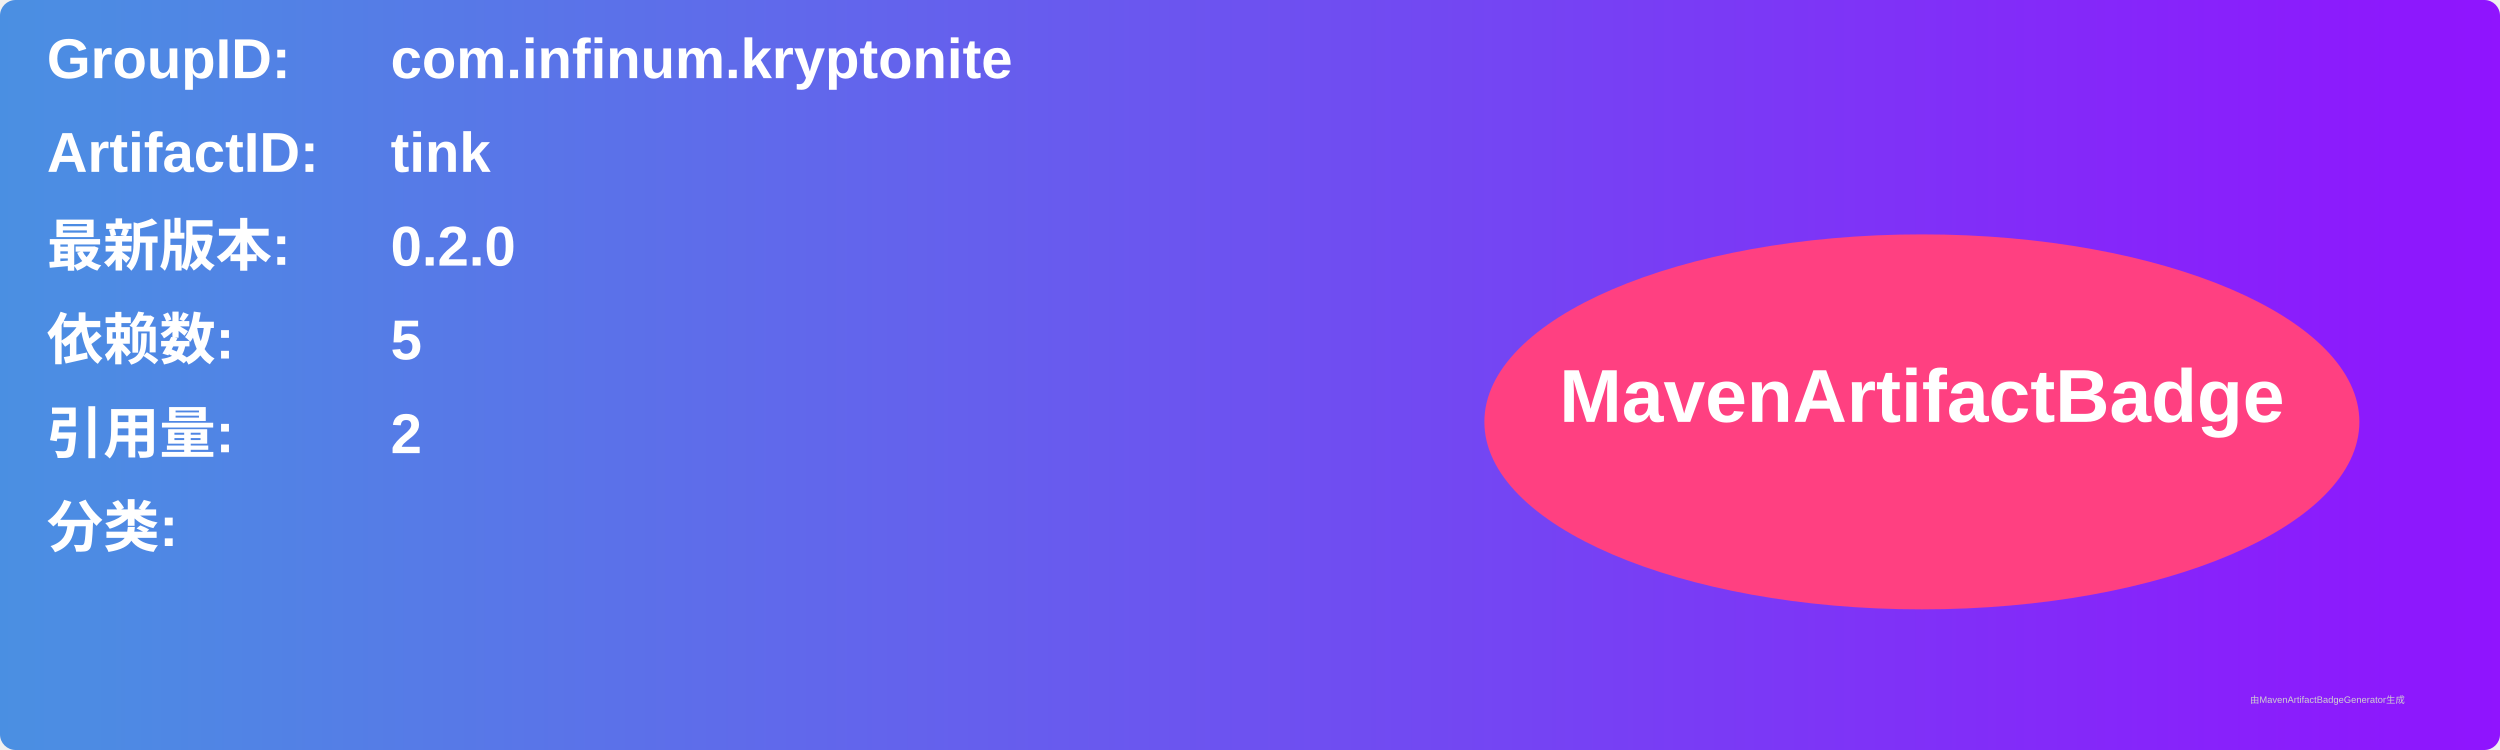
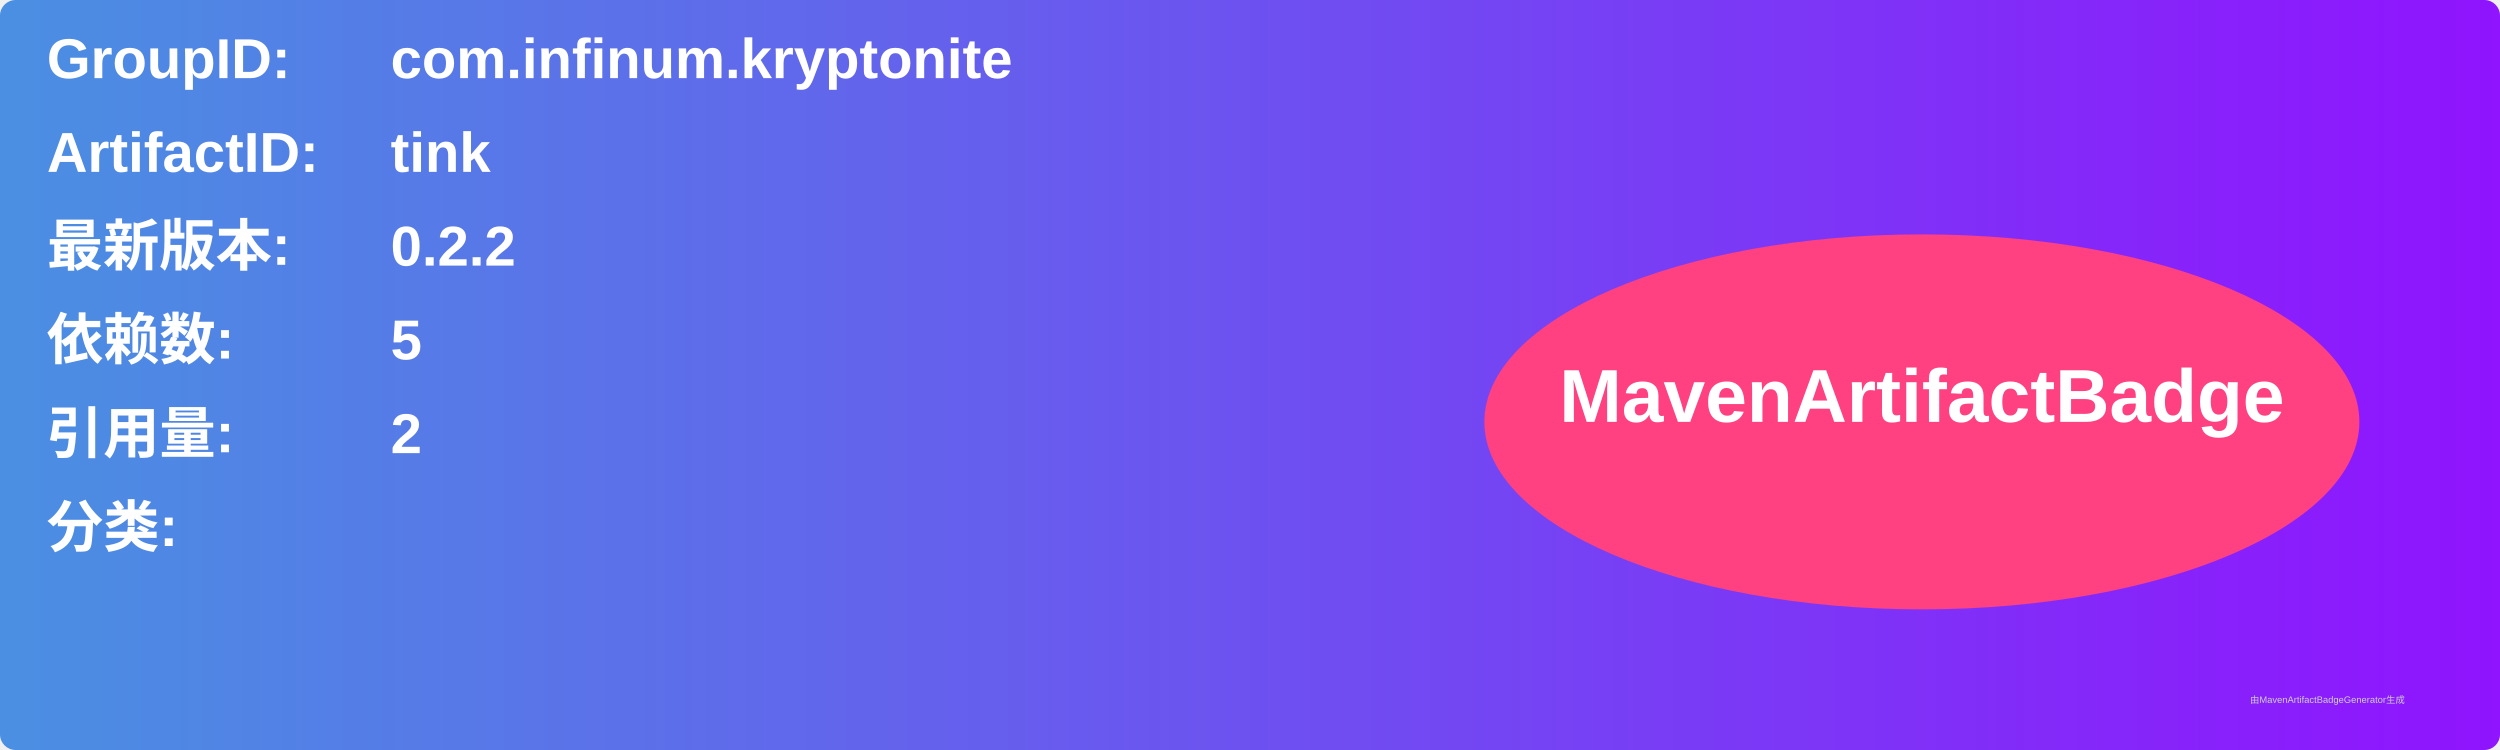
<svg xmlns="http://www.w3.org/2000/svg" width="800" height="240" viewBox="0 0 800 240">
  <linearGradient id="grad" x1="0%" y1="0%" x2="100%" y2="0%">
    <stop offset="0%" stop-color="#4a90e2" />
    <stop offset="100%" stop-color="#9013fe" />
  </linearGradient>
  <rect width="100%" height="100%" rx="5" ry="5" fill="url(#grad)" />
  <g transform="translate(15, 15)">
    <text x="0" y="10" font-family="Arial" font-size="18" fill="white" font-weight="bold" width="260">GroupID:</text>
    <text x="110" y="10" font-family="Arial" font-size="18" fill="white" font-weight="bold" width="460">com.infinum.kryptonite</text>
    <text x="0" y="40" font-family="Arial" font-size="18" fill="white" font-weight="bold" width="260">ArtifactID:</text>
    <text x="110" y="40" font-family="Arial" font-size="18" fill="white" font-weight="bold" width="460">tink</text>
    <text x="0" y="70" font-family="Arial" font-size="18" fill="white" font-weight="bold">最新版本:</text>
    <text x="110" y="70" font-family="Arial" font-size="18" fill="white" font-weight="bold">
-       <tspan font-weight="bold">0.2.0</tspan>
+       <tspan font-weight="bold">0.2.2</tspan>
    </text>
    <text x="0" y="100" font-family="Arial" font-size="18" fill="white" font-weight="bold">依赖数: </text>
    <text x="110" y="100" font-family="Arial" font-size="18" fill="white">
      <tspan font-weight="bold">5</tspan>
    </text>
    <text x="0" y="130" font-family="Arial" font-size="18" fill="white" font-weight="bold">引用量: </text>
    <text x="110" y="130" font-family="Arial" font-size="18" fill="white">
      <tspan font-weight="bold">2</tspan>
    </text>
    <text x="0" y="160" font-family="Arial" font-size="18" fill="white" font-weight="bold">分类:</text>
    <text x="10" y="190" font-family="Arial" font-size="10" fill="white">
      <tspan font-weight="bold" />
    </text>
    <ellipse cx="600" cy="120" rx="140" ry="60" fill="#ff4081" />
    <text x="600" y="120" text-anchor="middle" font-family="Arial" font-size="24" fill="white" font-weight="bold">MavenArtifactBadge</text>
  </g>
  <text x="720" y="225" font-family="Arial" font-size="3" fill="#d0d0d0">由MavenArtifactBadgeGenerator生成</text>
</svg>
